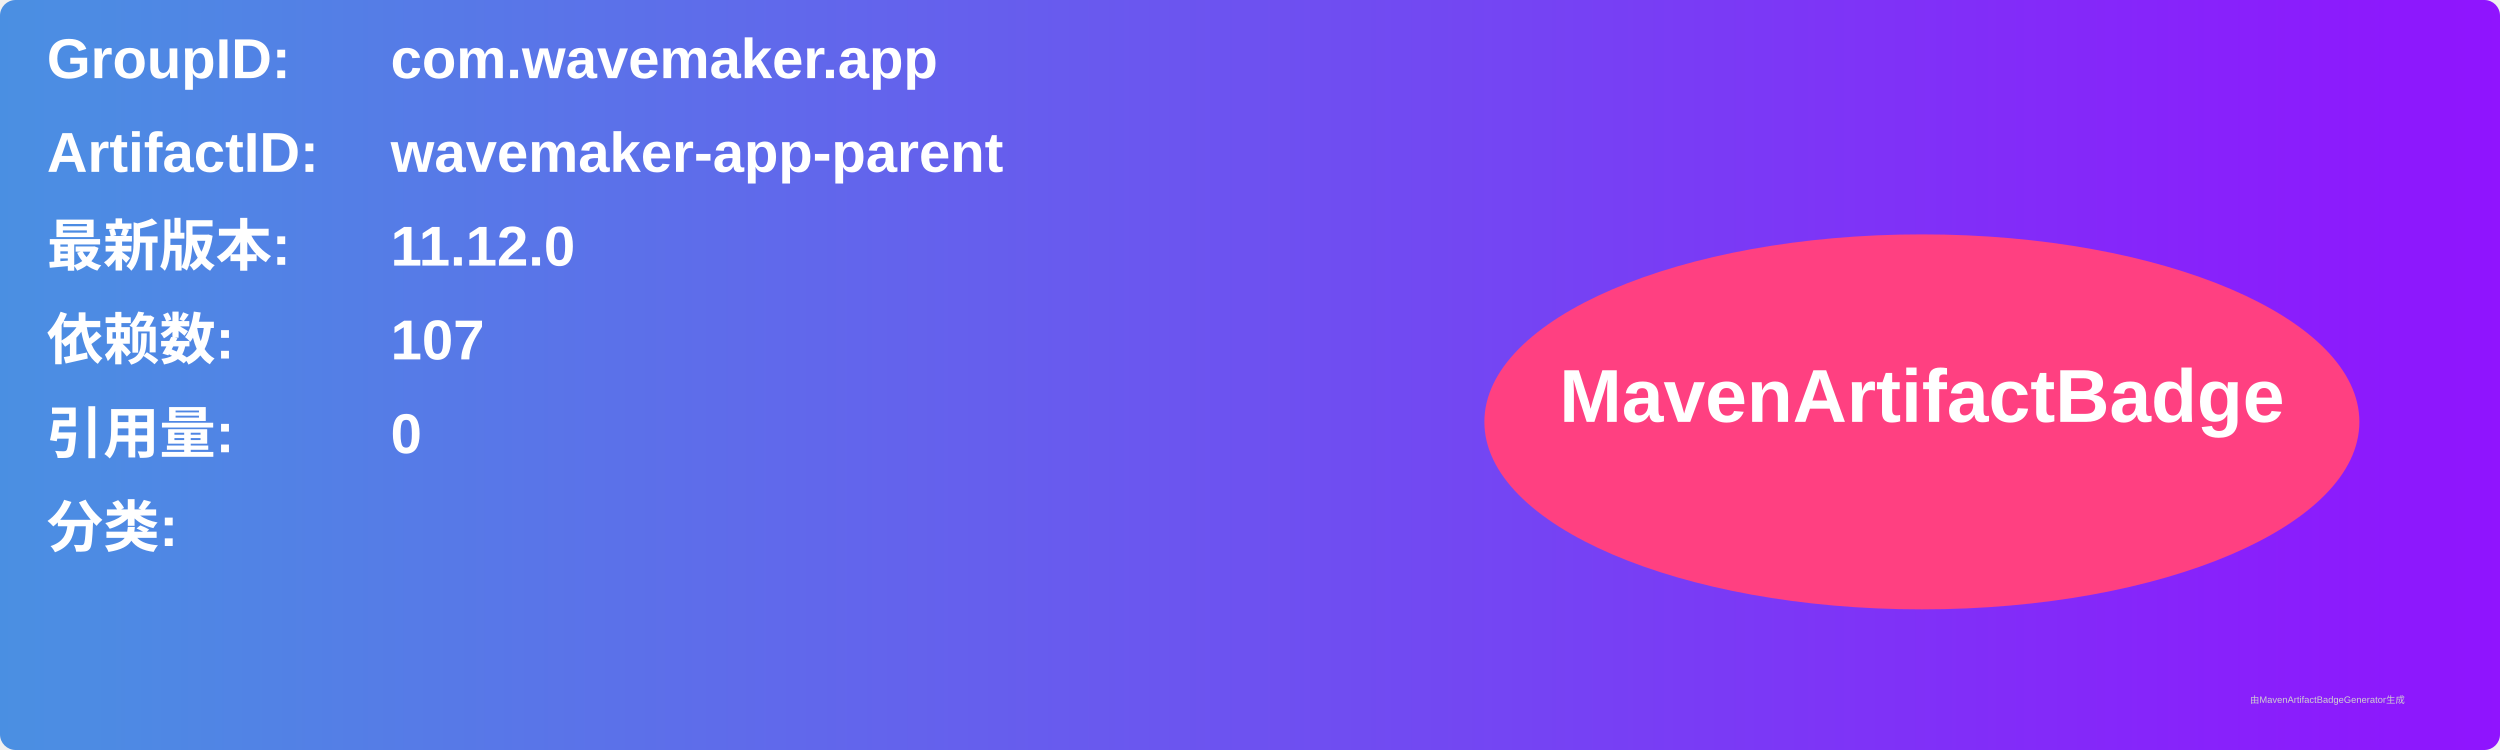
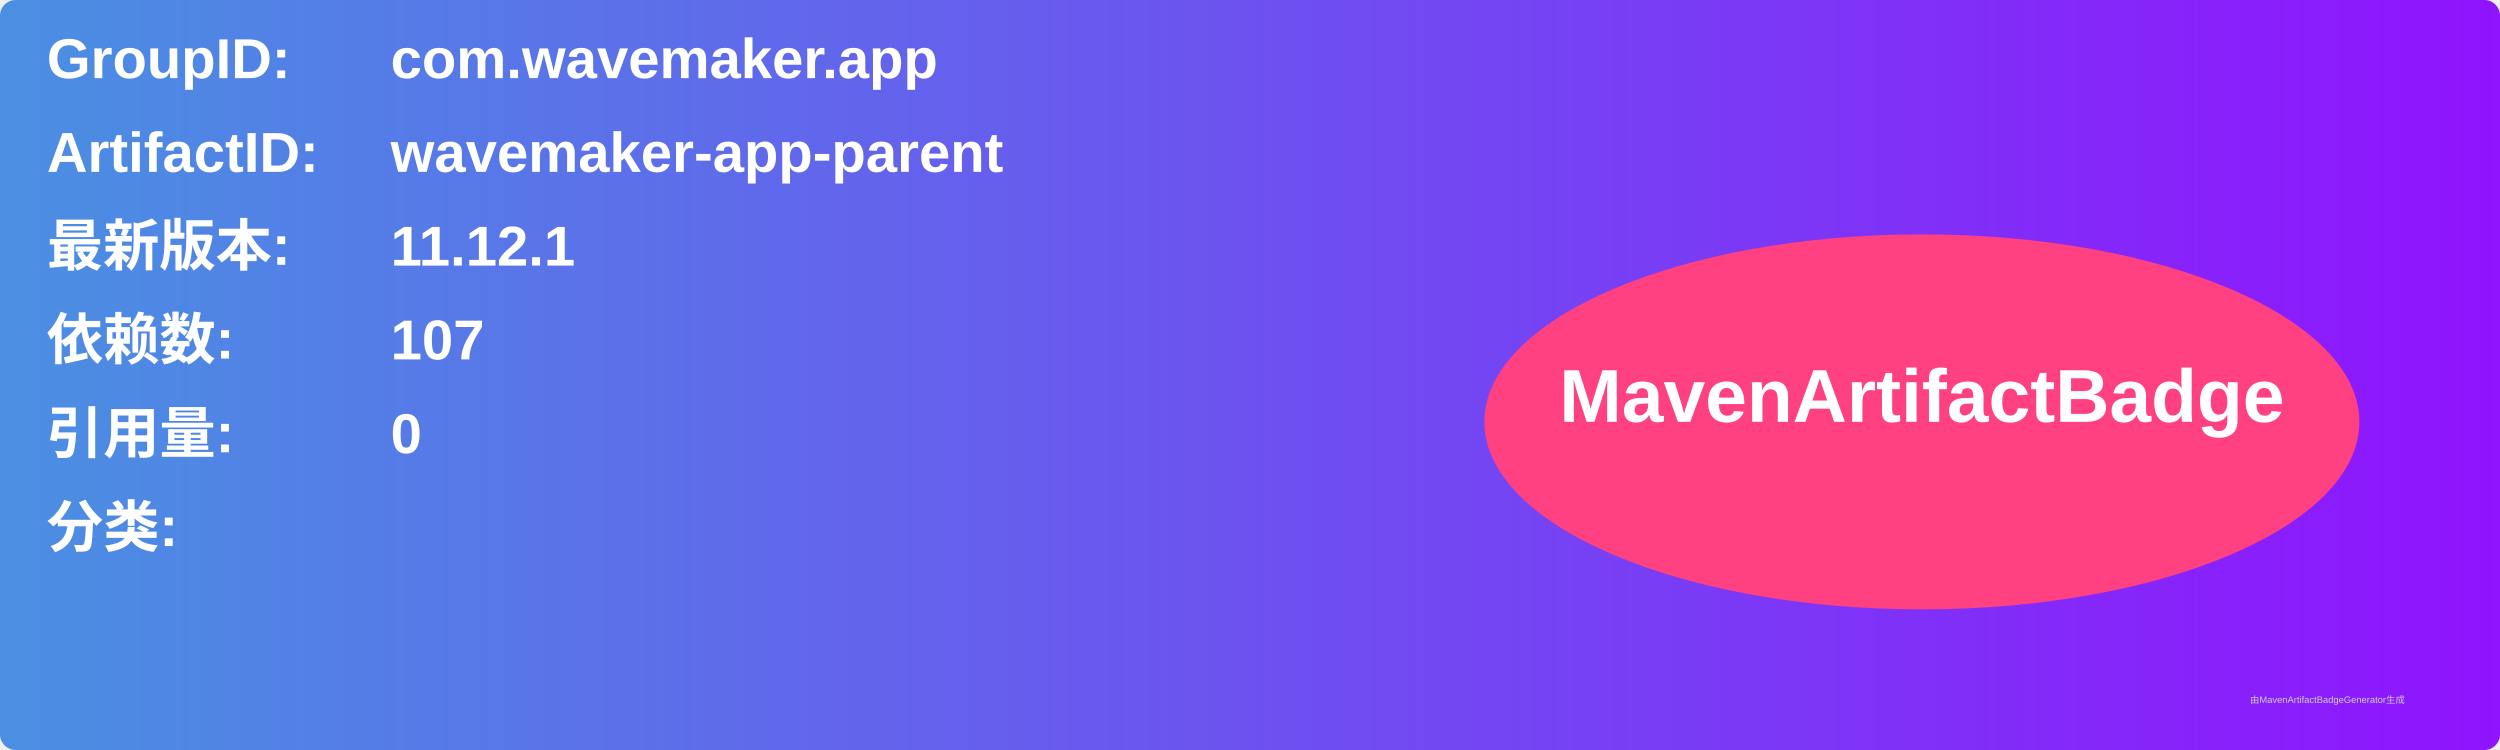
<svg xmlns="http://www.w3.org/2000/svg" width="800" height="240" viewBox="0 0 800 240">
  <linearGradient id="grad" x1="0%" y1="0%" x2="100%" y2="0%">
    <stop offset="0%" stop-color="#4a90e2" />
    <stop offset="100%" stop-color="#9013fe" />
  </linearGradient>
  <rect width="100%" height="100%" rx="5" ry="5" fill="url(#grad)" />
  <g transform="translate(15, 15)">
    <text x="0" y="10" font-family="Arial" font-size="18" fill="white" font-weight="bold" width="260">GroupID:</text>
    <text x="110" y="10" font-family="Arial" font-size="18" fill="white" font-weight="bold" width="460">com.wavemaker.app</text>
    <text x="0" y="40" font-family="Arial" font-size="18" fill="white" font-weight="bold" width="260">ArtifactID:</text>
    <text x="110" y="40" font-family="Arial" font-size="18" fill="white" font-weight="bold" width="460">wavemaker-app-parent</text>
    <text x="0" y="70" font-family="Arial" font-size="18" fill="white" font-weight="bold">最新版本:</text>
    <text x="110" y="70" font-family="Arial" font-size="18" fill="white" font-weight="bold">
-       <tspan font-weight="bold">11.12.0</tspan>
+       <tspan font-weight="bold">11.12.1</tspan>
    </text>
    <text x="0" y="100" font-family="Arial" font-size="18" fill="white" font-weight="bold">依赖数: </text>
    <text x="110" y="100" font-family="Arial" font-size="18" fill="white">
      <tspan font-weight="bold">107</tspan>
    </text>
    <text x="0" y="130" font-family="Arial" font-size="18" fill="white" font-weight="bold">引用量: </text>
    <text x="110" y="130" font-family="Arial" font-size="18" fill="white">
      <tspan font-weight="bold">0</tspan>
    </text>
    <text x="0" y="160" font-family="Arial" font-size="18" fill="white" font-weight="bold">分类:</text>
    <text x="10" y="190" font-family="Arial" font-size="10" fill="white">
      <tspan font-weight="bold" />
    </text>
    <ellipse cx="600" cy="120" rx="140" ry="60" fill="#ff4081" />
    <text x="600" y="120" text-anchor="middle" font-family="Arial" font-size="24" fill="white" font-weight="bold">MavenArtifactBadge</text>
  </g>
  <text x="720" y="225" font-family="Arial" font-size="3" fill="#d0d0d0">由MavenArtifactBadgeGenerator生成</text>
</svg>
